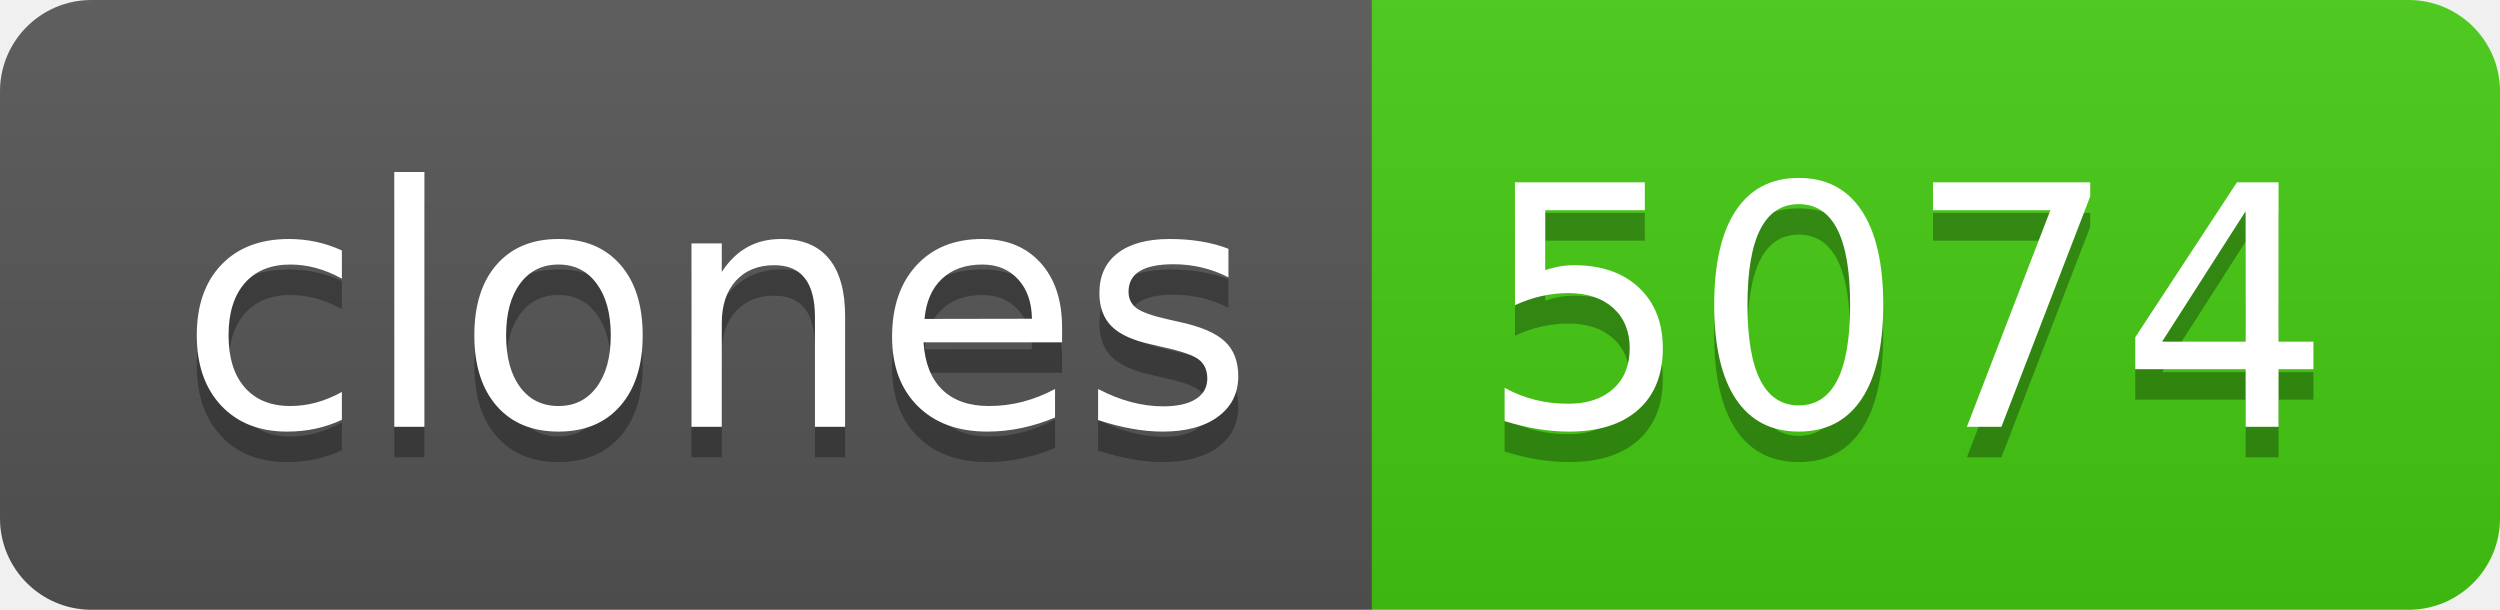
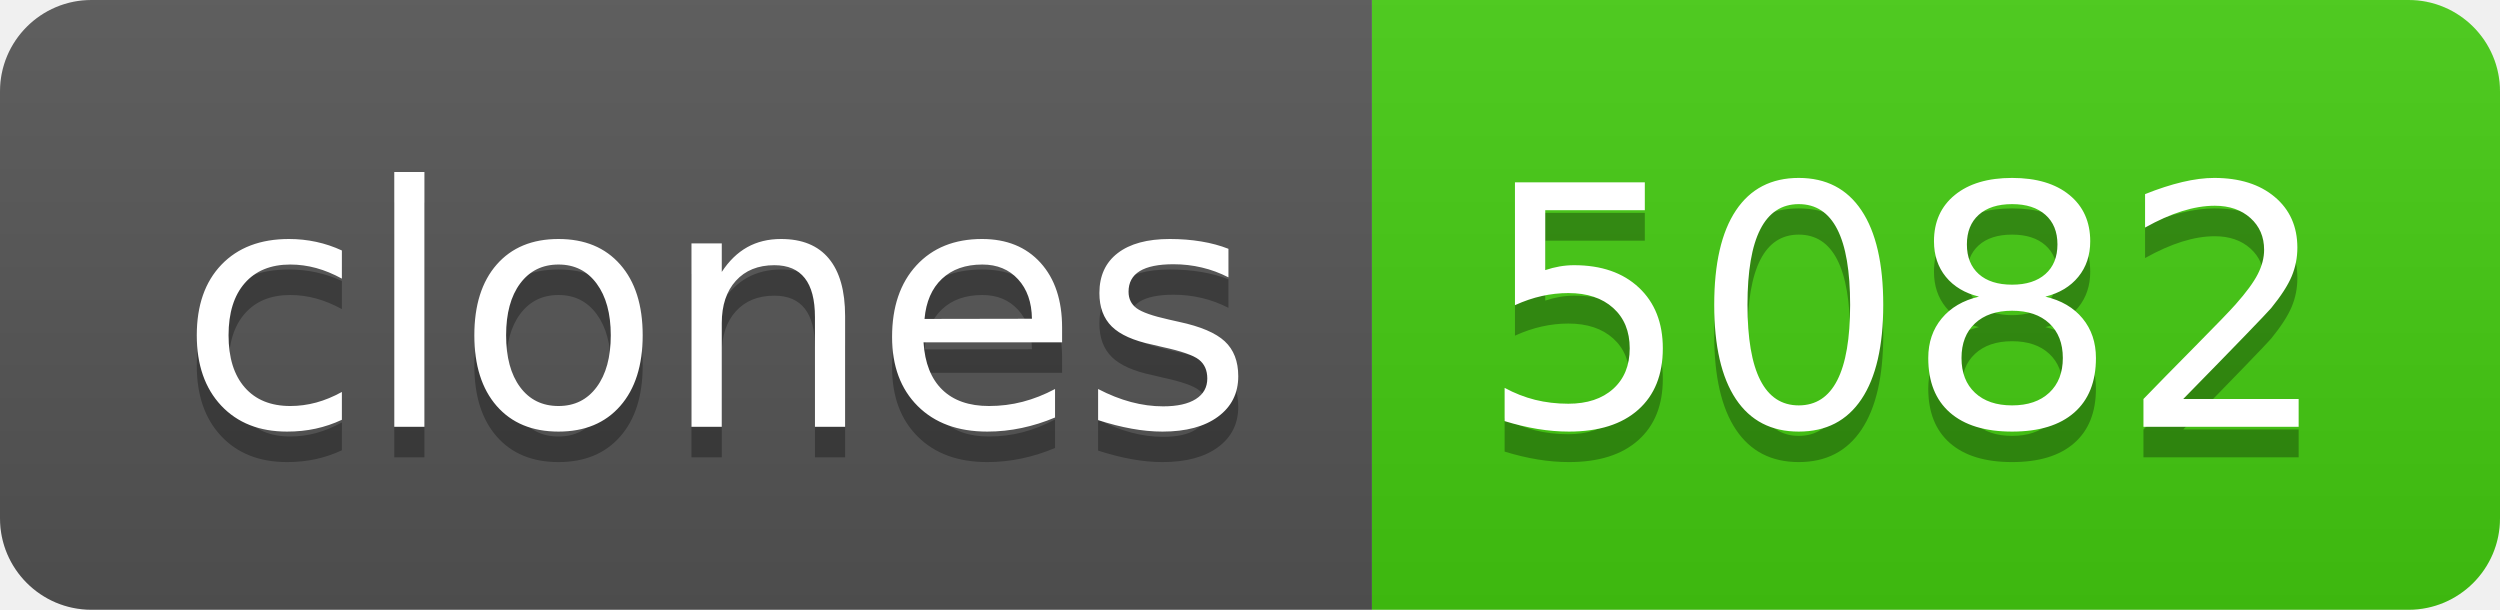
- <svg xmlns="http://www.w3.org/2000/svg" width="82" height="20" role="img" aria-label="clones: 5074">
+ <svg xmlns="http://www.w3.org/2000/svg" width="82" height="20" role="img" aria-label="clones: 5082">
  <linearGradient id="s" x2="0" y2="100%">
    <stop offset="0" stop-color="#bbb" stop-opacity=".1" />
    <stop offset="1" stop-opacity=".1" />
  </linearGradient>
  <clipPath id="r">
    <rect width="82" height="20" rx="3" fill="#fff" />
  </clipPath>
  <g clip-path="url(#r)">
    <rect width="45" height="20" fill="#555" />
    <rect x="45" width="37" height="20" fill="#4c1" />
    <rect width="82" height="20" fill="url(#s)" />
  </g>
  <g fill="#fff" text-anchor="middle" font-family="Verdana,Geneva,DejaVu Sans,sans-serif" text-rendering="geometricPrecision" font-size="110">
    <text aria-hidden="true" x="235" y="150" fill="#010101" fill-opacity=".3" transform="scale(.1)" textLength="350">clones</text>
    <text x="235" y="140" transform="scale(.1)" fill="#fff" textLength="350">clones</text>
-     <text aria-hidden="true" x="625" y="150" fill="#010101" fill-opacity=".3" transform="scale(.1)" textLength="270">5074</text>
-     <text x="625" y="140" transform="scale(.1)" fill="#fff" textLength="270">5074</text>
+     <text aria-hidden="true" x="625" y="150" fill="#010101" fill-opacity=".3" transform="scale(.1)" textLength="270">5082</text>
+     <text x="625" y="140" transform="scale(.1)" fill="#fff" textLength="270">5082</text>
  </g>
</svg>
